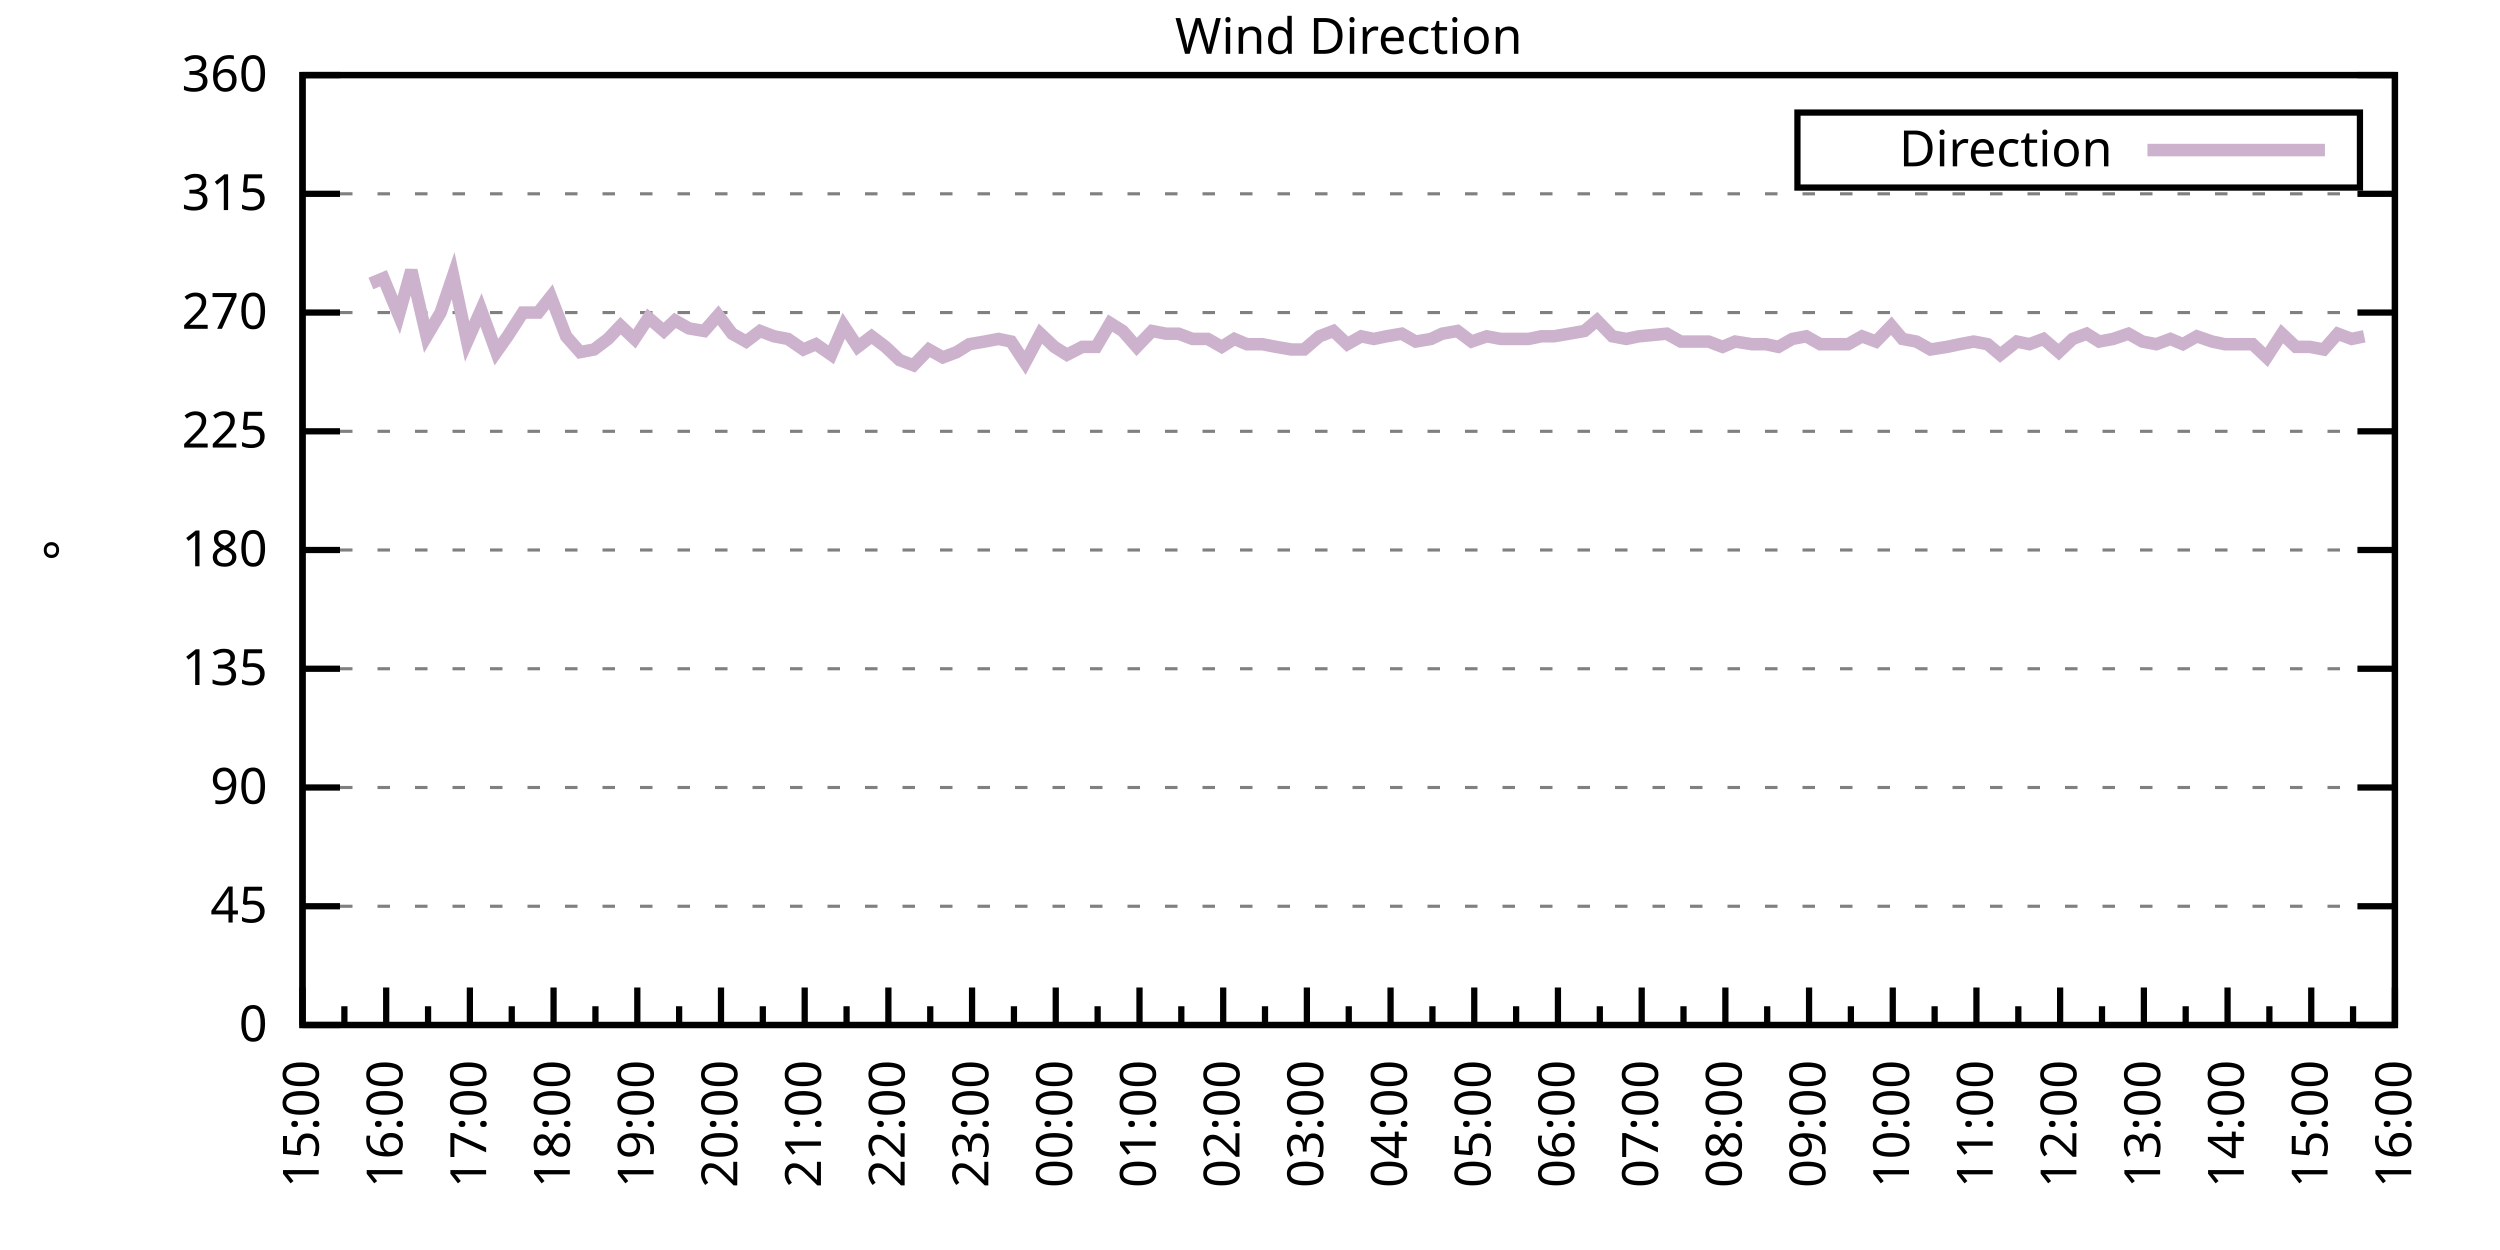
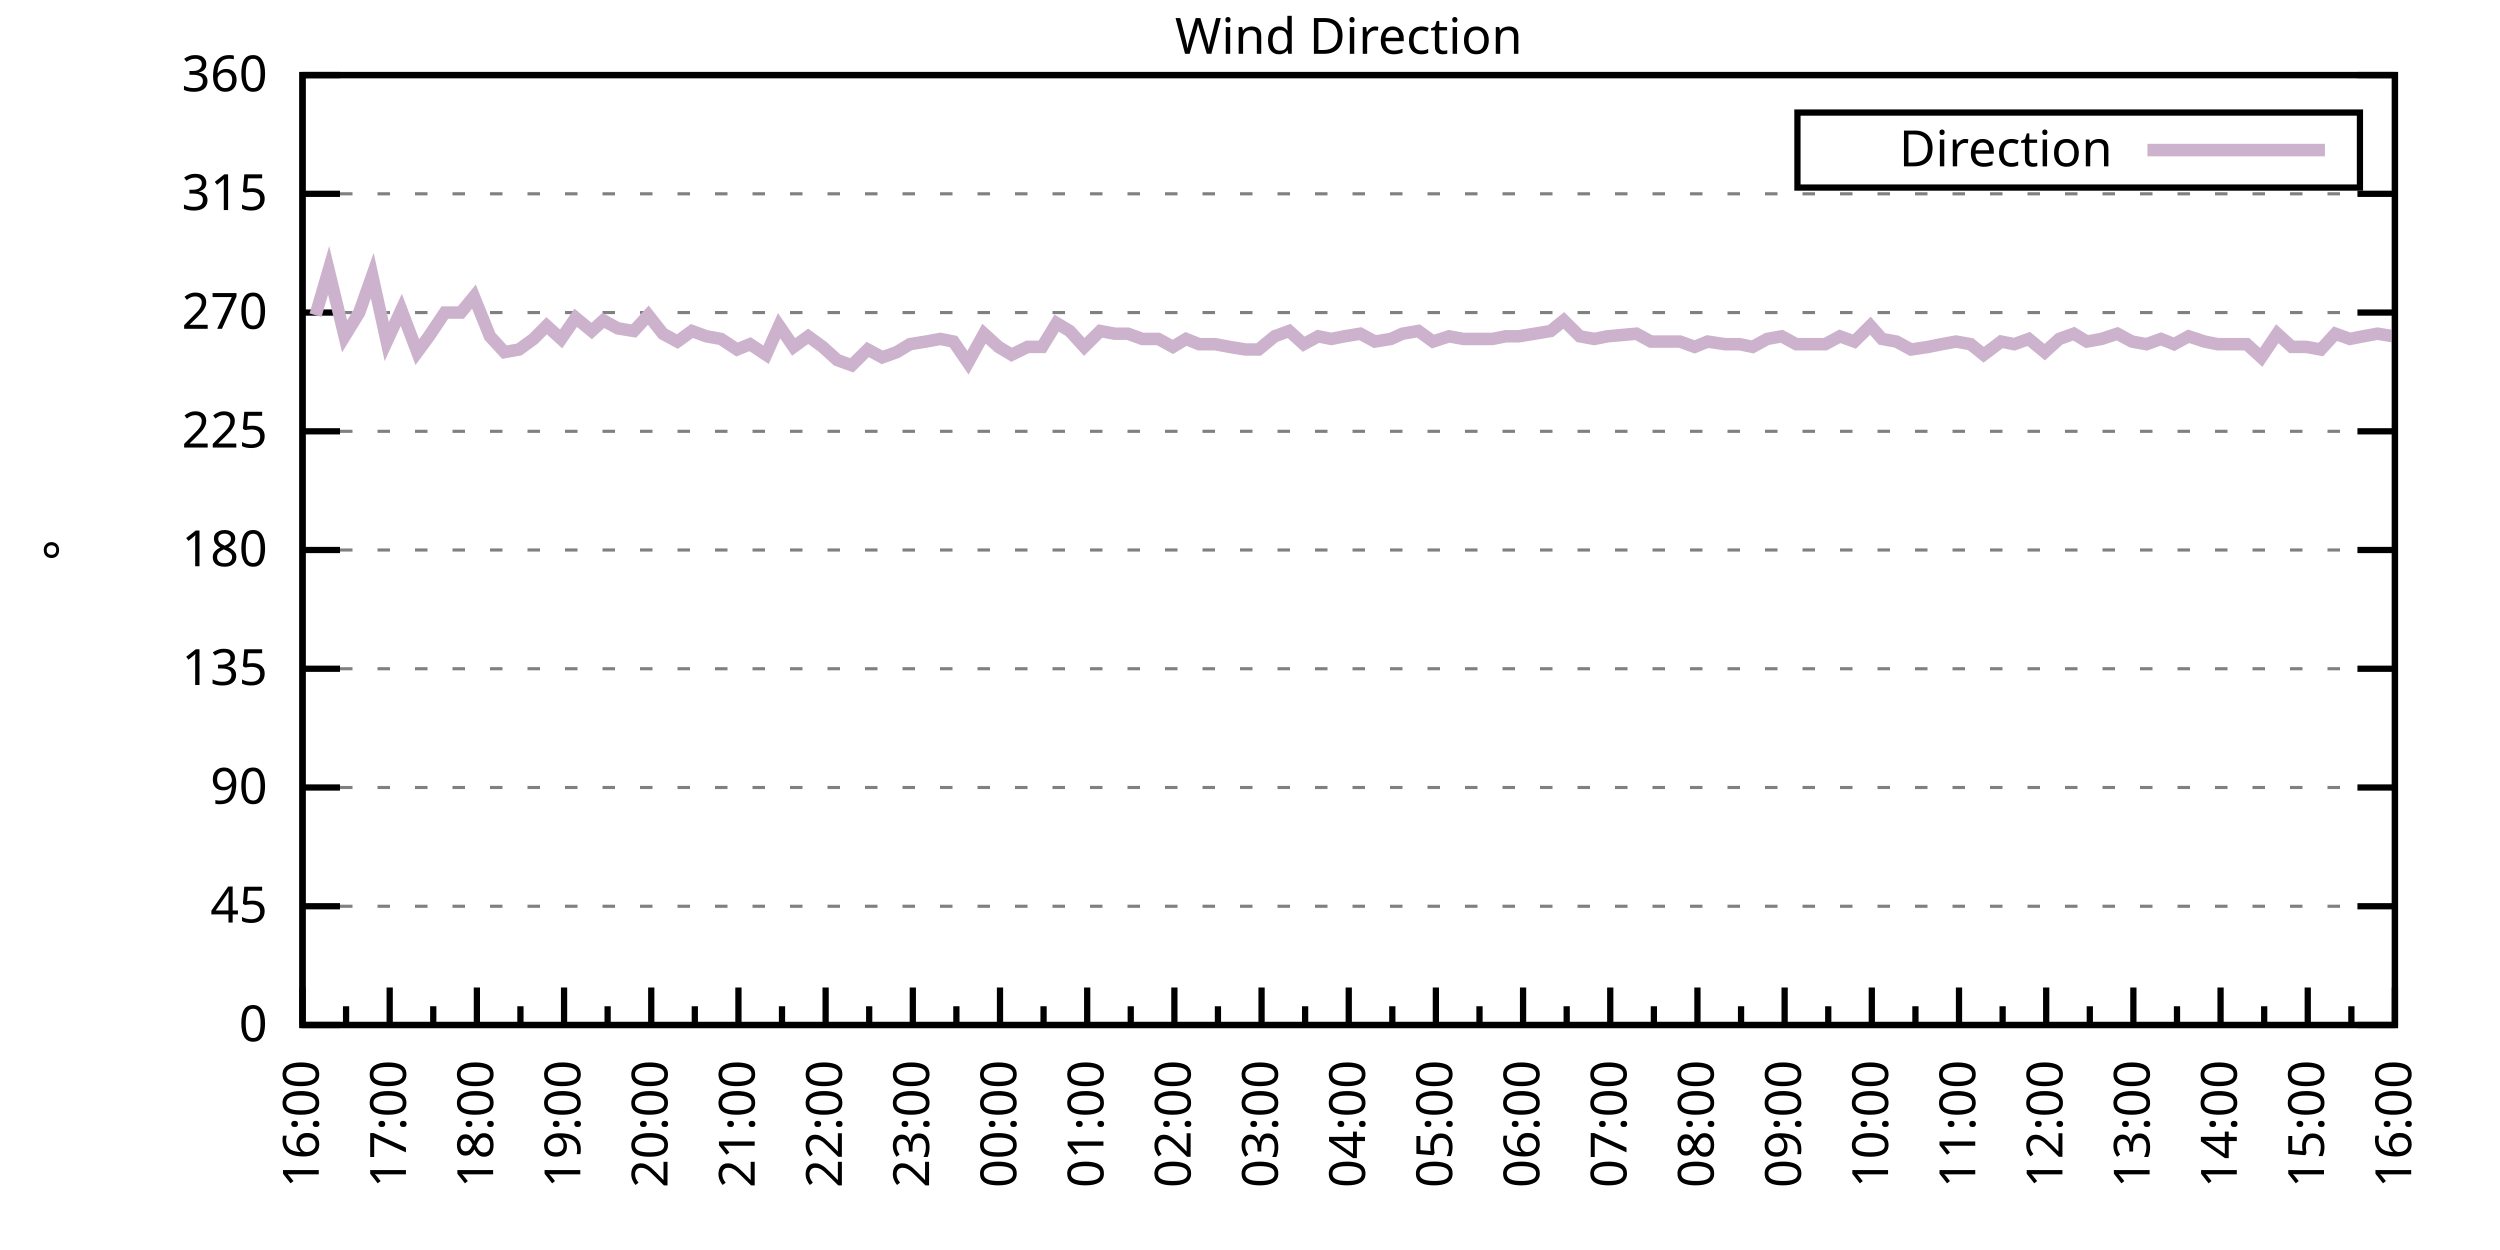
<svg xmlns="http://www.w3.org/2000/svg" xmlns:xlink="http://www.w3.org/1999/xlink" width="400" height="200" viewBox="0 0 400 200">
  <g id="gnuplot_canvas">
    <rect x="0" y="0" width="400" height="200" fill="none" />
    <defs>
      <circle id="gpDot" r="0.5" stroke-width="0.5" stroke="currentColor" />
      <path id="gpPt0" stroke-width="0.333" stroke="currentColor" d="M-1,0 h2 M0,-1 v2" />
      <path id="gpPt1" stroke-width="0.333" stroke="currentColor" d="M-1,-1 L1,1 M1,-1 L-1,1" />
      <path id="gpPt2" stroke-width="0.333" stroke="currentColor" d="M-1,0 L1,0 M0,-1 L0,1 M-1,-1 L1,1 M-1,1 L1,-1" />
      <rect id="gpPt3" stroke-width="0.333" stroke="currentColor" x="-1" y="-1" width="2" height="2" />
      <rect id="gpPt4" stroke-width="0.333" stroke="currentColor" fill="currentColor" x="-1" y="-1" width="2" height="2" />
      <circle id="gpPt5" stroke-width="0.333" stroke="currentColor" cx="0" cy="0" r="1" />
      <use xlink:href="#gpPt5" id="gpPt6" fill="currentColor" stroke="none" />
      <path id="gpPt7" stroke-width="0.333" stroke="currentColor" d="M0,-1.33 L-1.33,0.67 L1.33,0.67 z" />
      <use xlink:href="#gpPt7" id="gpPt8" fill="currentColor" stroke="none" />
      <use xlink:href="#gpPt7" id="gpPt9" stroke="currentColor" transform="rotate(180)" />
      <use xlink:href="#gpPt9" id="gpPt10" fill="currentColor" stroke="none" />
      <use xlink:href="#gpPt3" id="gpPt11" stroke="currentColor" transform="rotate(45)" />
      <use xlink:href="#gpPt11" id="gpPt12" fill="currentColor" stroke="none" />
      <path id="gpPt13" stroke-width="0.333" stroke="currentColor" d="M0,1.330 L1.265,0.411 L0.782,-1.067 L-0.782,-1.076 L-1.265,0.411 z" />
      <use xlink:href="#gpPt13" id="gpPt14" fill="currentColor" stroke="none" />
      <filter id="textbox" filterUnits="objectBoundingBox" x="0" y="0" height="1" width="1">
        <feFlood flood-color="white" flood-opacity="1" result="bgnd" />
        <feComposite in="SourceGraphic" in2="bgnd" operator="atop" />
      </filter>
      <filter id="greybox" filterUnits="objectBoundingBox" x="0" y="0" height="1" width="1">
        <feFlood flood-color="lightgrey" flood-opacity="1" result="grey" />
        <feComposite in="SourceGraphic" in2="grey" operator="atop" />
      </filter>
    </defs>
    <g fill="none" color="white" stroke="currentColor" stroke-width="1.00" stroke-linecap="butt" stroke-linejoin="miter">
</g>
    <g fill="none" color="black" stroke="currentColor" stroke-width="1.00" stroke-linecap="butt" stroke-linejoin="miter">
      <g stroke="none" shape-rendering="crispEdges">
        <polygon fill="rgb(255, 255, 255)" points="48.40,164.00 383.18,164.00 383.18,12.02 48.40,12.02 " />
      </g>
    </g>
    <g fill="none" color="black" stroke="currentColor" stroke-width="1.00" stroke-linecap="butt" stroke-linejoin="miter">
</g>
    <g fill="none" color="black" stroke="black" stroke-width="0.50" stroke-linecap="butt" stroke-linejoin="miter">
</g>
    <g fill="none" color="gray" stroke="currentColor" stroke-width="0.50" stroke-linecap="butt" stroke-linejoin="miter">
      <path stroke="gray" stroke-dasharray="2,4" class="gridline" d="M48.40,164.00 L383.19,164.00  " />
    </g>
    <g fill="none" color="gray" stroke="gray" stroke-width="1.00" stroke-linecap="butt" stroke-linejoin="miter">
</g>
    <g fill="none" color="black" stroke="currentColor" stroke-width="1.00" stroke-linecap="butt" stroke-linejoin="miter">
      <path stroke="black" d="M48.40,164.00 L54.40,164.00 M383.19,164.00 L377.19,164.00  " />
      <g transform="translate(42.80,166.60)" stroke="none" fill="black" font-family="Sans" font-size="8.00" text-anchor="end">
        <text>
          <tspan font-family="Sans"> 0</tspan>
        </text>
      </g>
    </g>
    <g fill="none" color="black" stroke="currentColor" stroke-width="1.00" stroke-linecap="butt" stroke-linejoin="miter">
</g>
    <g fill="none" color="black" stroke="black" stroke-width="0.50" stroke-linecap="butt" stroke-linejoin="miter">
</g>
    <g fill="none" color="gray" stroke="currentColor" stroke-width="0.50" stroke-linecap="butt" stroke-linejoin="miter">
      <path stroke="gray" stroke-dasharray="2,4" class="gridline" d="M48.40,145.00 L383.19,145.00  " />
    </g>
    <g fill="none" color="gray" stroke="gray" stroke-width="1.00" stroke-linecap="butt" stroke-linejoin="miter">
</g>
    <g fill="none" color="black" stroke="currentColor" stroke-width="1.00" stroke-linecap="butt" stroke-linejoin="miter">
      <path stroke="black" d="M48.40,145.00 L54.40,145.00 M383.19,145.00 L377.19,145.00  " />
      <g transform="translate(42.80,147.60)" stroke="none" fill="black" font-family="Sans" font-size="8.00" text-anchor="end">
        <text>
          <tspan font-family="Sans"> 45</tspan>
        </text>
      </g>
    </g>
    <g fill="none" color="black" stroke="currentColor" stroke-width="1.00" stroke-linecap="butt" stroke-linejoin="miter">
</g>
    <g fill="none" color="black" stroke="black" stroke-width="0.50" stroke-linecap="butt" stroke-linejoin="miter">
</g>
    <g fill="none" color="gray" stroke="currentColor" stroke-width="0.50" stroke-linecap="butt" stroke-linejoin="miter">
      <path stroke="gray" stroke-dasharray="2,4" class="gridline" d="M48.40,126.00 L383.19,126.00  " />
    </g>
    <g fill="none" color="gray" stroke="gray" stroke-width="1.00" stroke-linecap="butt" stroke-linejoin="miter">
</g>
    <g fill="none" color="black" stroke="currentColor" stroke-width="1.00" stroke-linecap="butt" stroke-linejoin="miter">
      <path stroke="black" d="M48.40,126.00 L54.40,126.00 M383.19,126.00 L377.19,126.00  " />
      <g transform="translate(42.80,128.60)" stroke="none" fill="black" font-family="Sans" font-size="8.00" text-anchor="end">
        <text>
          <tspan font-family="Sans"> 90</tspan>
        </text>
      </g>
    </g>
    <g fill="none" color="black" stroke="currentColor" stroke-width="1.00" stroke-linecap="butt" stroke-linejoin="miter">
</g>
    <g fill="none" color="black" stroke="black" stroke-width="0.50" stroke-linecap="butt" stroke-linejoin="miter">
</g>
    <g fill="none" color="gray" stroke="currentColor" stroke-width="0.50" stroke-linecap="butt" stroke-linejoin="miter">
      <path stroke="gray" stroke-dasharray="2,4" class="gridline" d="M48.40,107.00 L383.19,107.00  " />
    </g>
    <g fill="none" color="gray" stroke="gray" stroke-width="1.00" stroke-linecap="butt" stroke-linejoin="miter">
</g>
    <g fill="none" color="black" stroke="currentColor" stroke-width="1.00" stroke-linecap="butt" stroke-linejoin="miter">
      <path stroke="black" d="M48.40,107.00 L54.40,107.00 M383.19,107.00 L377.19,107.00  " />
      <g transform="translate(42.80,109.60)" stroke="none" fill="black" font-family="Sans" font-size="8.00" text-anchor="end">
        <text>
          <tspan font-family="Sans"> 135</tspan>
        </text>
      </g>
    </g>
    <g fill="none" color="black" stroke="currentColor" stroke-width="1.00" stroke-linecap="butt" stroke-linejoin="miter">
</g>
    <g fill="none" color="black" stroke="black" stroke-width="0.50" stroke-linecap="butt" stroke-linejoin="miter">
</g>
    <g fill="none" color="gray" stroke="currentColor" stroke-width="0.50" stroke-linecap="butt" stroke-linejoin="miter">
      <path stroke="gray" stroke-dasharray="2,4" class="gridline" d="M48.40,88.00 L383.19,88.00  " />
    </g>
    <g fill="none" color="gray" stroke="gray" stroke-width="1.00" stroke-linecap="butt" stroke-linejoin="miter">
</g>
    <g fill="none" color="black" stroke="currentColor" stroke-width="1.00" stroke-linecap="butt" stroke-linejoin="miter">
      <path stroke="black" d="M48.40,88.00 L54.40,88.00 M383.19,88.00 L377.19,88.00  " />
      <g transform="translate(42.80,90.60)" stroke="none" fill="black" font-family="Sans" font-size="8.00" text-anchor="end">
        <text>
          <tspan font-family="Sans"> 180</tspan>
        </text>
      </g>
    </g>
    <g fill="none" color="black" stroke="currentColor" stroke-width="1.00" stroke-linecap="butt" stroke-linejoin="miter">
</g>
    <g fill="none" color="black" stroke="black" stroke-width="0.50" stroke-linecap="butt" stroke-linejoin="miter">
</g>
    <g fill="none" color="gray" stroke="currentColor" stroke-width="0.50" stroke-linecap="butt" stroke-linejoin="miter">
      <path stroke="gray" stroke-dasharray="2,4" class="gridline" d="M48.40,69.01 L383.19,69.01  " />
    </g>
    <g fill="none" color="gray" stroke="gray" stroke-width="1.00" stroke-linecap="butt" stroke-linejoin="miter">
</g>
    <g fill="none" color="black" stroke="currentColor" stroke-width="1.00" stroke-linecap="butt" stroke-linejoin="miter">
      <path stroke="black" d="M48.40,69.01 L54.40,69.01 M383.19,69.01 L377.19,69.01  " />
      <g transform="translate(42.80,71.61)" stroke="none" fill="black" font-family="Sans" font-size="8.00" text-anchor="end">
        <text>
          <tspan font-family="Sans"> 225</tspan>
        </text>
      </g>
    </g>
    <g fill="none" color="black" stroke="currentColor" stroke-width="1.00" stroke-linecap="butt" stroke-linejoin="miter">
</g>
    <g fill="none" color="black" stroke="black" stroke-width="0.50" stroke-linecap="butt" stroke-linejoin="miter">
</g>
    <g fill="none" color="gray" stroke="currentColor" stroke-width="0.50" stroke-linecap="butt" stroke-linejoin="miter">
      <path stroke="gray" stroke-dasharray="2,4" class="gridline" d="M48.40,50.01 L383.19,50.01  " />
    </g>
    <g fill="none" color="gray" stroke="gray" stroke-width="1.00" stroke-linecap="butt" stroke-linejoin="miter">
</g>
    <g fill="none" color="black" stroke="currentColor" stroke-width="1.00" stroke-linecap="butt" stroke-linejoin="miter">
      <path stroke="black" d="M48.40,50.01 L54.40,50.01 M383.19,50.01 L377.19,50.01  " />
      <g transform="translate(42.80,52.61)" stroke="none" fill="black" font-family="Sans" font-size="8.00" text-anchor="end">
        <text>
          <tspan font-family="Sans"> 270</tspan>
        </text>
      </g>
    </g>
    <g fill="none" color="black" stroke="currentColor" stroke-width="1.00" stroke-linecap="butt" stroke-linejoin="miter">
</g>
    <g fill="none" color="black" stroke="black" stroke-width="0.50" stroke-linecap="butt" stroke-linejoin="miter">
</g>
    <g fill="none" color="gray" stroke="currentColor" stroke-width="0.50" stroke-linecap="butt" stroke-linejoin="miter">
      <path stroke="gray" stroke-dasharray="2,4" class="gridline" d="M48.40,31.01 L383.19,31.01  " />
    </g>
    <g fill="none" color="gray" stroke="gray" stroke-width="1.00" stroke-linecap="butt" stroke-linejoin="miter">
</g>
    <g fill="none" color="black" stroke="currentColor" stroke-width="1.00" stroke-linecap="butt" stroke-linejoin="miter">
      <path stroke="black" d="M48.40,31.01 L54.40,31.01 M383.19,31.01 L377.19,31.01  " />
      <g transform="translate(42.80,33.61)" stroke="none" fill="black" font-family="Sans" font-size="8.00" text-anchor="end">
        <text>
          <tspan font-family="Sans"> 315</tspan>
        </text>
      </g>
    </g>
    <g fill="none" color="black" stroke="currentColor" stroke-width="1.00" stroke-linecap="butt" stroke-linejoin="miter">
</g>
    <g fill="none" color="black" stroke="black" stroke-width="0.50" stroke-linecap="butt" stroke-linejoin="miter">
</g>
    <g fill="none" color="gray" stroke="currentColor" stroke-width="0.50" stroke-linecap="butt" stroke-linejoin="miter">
      <path stroke="gray" stroke-dasharray="2,4" class="gridline" d="M48.40,12.01 L383.19,12.01  " />
    </g>
    <g fill="none" color="gray" stroke="gray" stroke-width="1.00" stroke-linecap="butt" stroke-linejoin="miter">
</g>
    <g fill="none" color="black" stroke="currentColor" stroke-width="1.00" stroke-linecap="butt" stroke-linejoin="miter">
      <path stroke="black" d="M48.40,12.01 L54.40,12.01 M383.19,12.01 L377.19,12.01  " />
      <g transform="translate(42.80,14.61)" stroke="none" fill="black" font-family="Sans" font-size="8.00" text-anchor="end">
        <text>
          <tspan font-family="Sans"> 360</tspan>
        </text>
      </g>
    </g>
    <g fill="none" color="black" stroke="currentColor" stroke-width="1.00" stroke-linecap="butt" stroke-linejoin="miter">
      <path stroke="black" d="M48.40,164.00 L48.40,158.00  " />
      <g transform="translate(51.00,169.60) rotate(270)" stroke="none" fill="black" font-family="Sans" font-size="8.00" text-anchor="end">
        <text>
+           <tspan font-family="Sans">16:00</tspan>
+         </text>
+       </g>
+     </g>
+     <g fill="none" color="black" stroke="currentColor" stroke-width="1.00" stroke-linecap="butt" stroke-linejoin="miter">
+       <path stroke="black" d="M55.37,164.00 L55.37,161.00 M62.35,164.00 L62.35,158.00  " />
+       <g transform="translate(64.95,169.60) rotate(270)" stroke="none" fill="black" font-family="Sans" font-size="8.00" text-anchor="end">
+         <text>
+           <tspan font-family="Sans">17:00</tspan>
+         </text>
+       </g>
+     </g>
+     <g fill="none" color="black" stroke="currentColor" stroke-width="1.00" stroke-linecap="butt" stroke-linejoin="miter">
+       <path stroke="black" d="M69.32,164.00 L69.32,161.00 M76.30,164.00 L76.30,158.00  " />
+       <g transform="translate(78.90,169.60) rotate(270)" stroke="none" fill="black" font-family="Sans" font-size="8.00" text-anchor="end">
+         <text>
+           <tspan font-family="Sans">18:00</tspan>
+         </text>
+       </g>
+     </g>
+     <g fill="none" color="black" stroke="currentColor" stroke-width="1.00" stroke-linecap="butt" stroke-linejoin="miter">
+       <path stroke="black" d="M83.27,164.00 L83.27,161.00 M90.25,164.00 L90.25,158.00  " />
+       <g transform="translate(92.85,169.60) rotate(270)" stroke="none" fill="black" font-family="Sans" font-size="8.00" text-anchor="end">
+         <text>
+           <tspan font-family="Sans">19:00</tspan>
+         </text>
+       </g>
+     </g>
+     <g fill="none" color="black" stroke="currentColor" stroke-width="1.00" stroke-linecap="butt" stroke-linejoin="miter">
+       <path stroke="black" d="M97.22,164.00 L97.22,161.00 M104.20,164.00 L104.20,158.00  " />
+       <g transform="translate(106.80,169.60) rotate(270)" stroke="none" fill="black" font-family="Sans" font-size="8.00" text-anchor="end">
+         <text>
+           <tspan font-family="Sans">20:00</tspan>
+         </text>
+       </g>
+     </g>
+     <g fill="none" color="black" stroke="currentColor" stroke-width="1.00" stroke-linecap="butt" stroke-linejoin="miter">
+       <path stroke="black" d="M111.17,164.00 L111.17,161.00 M118.15,164.00 L118.15,158.00  " />
+       <g transform="translate(120.75,169.60) rotate(270)" stroke="none" fill="black" font-family="Sans" font-size="8.00" text-anchor="end">
+         <text>
+           <tspan font-family="Sans">21:00</tspan>
+         </text>
+       </g>
+     </g>
+     <g fill="none" color="black" stroke="currentColor" stroke-width="1.00" stroke-linecap="butt" stroke-linejoin="miter">
+       <path stroke="black" d="M125.12,164.00 L125.12,161.00 M132.10,164.00 L132.10,158.00  " />
+       <g transform="translate(134.70,169.60) rotate(270)" stroke="none" fill="black" font-family="Sans" font-size="8.00" text-anchor="end">
+         <text>
+           <tspan font-family="Sans">22:00</tspan>
+         </text>
+       </g>
+     </g>
+     <g fill="none" color="black" stroke="currentColor" stroke-width="1.00" stroke-linecap="butt" stroke-linejoin="miter">
+       <path stroke="black" d="M139.07,164.00 L139.07,161.00 M146.05,164.00 L146.05,158.00  " />
+       <g transform="translate(148.65,169.60) rotate(270)" stroke="none" fill="black" font-family="Sans" font-size="8.00" text-anchor="end">
+         <text>
+           <tspan font-family="Sans">23:00</tspan>
+         </text>
+       </g>
+     </g>
+     <g fill="none" color="black" stroke="currentColor" stroke-width="1.00" stroke-linecap="butt" stroke-linejoin="miter">
+       <path stroke="black" d="M153.02,164.00 L153.02,161.00 M160.00,164.00 L160.00,158.00  " />
+       <g transform="translate(162.60,169.60) rotate(270)" stroke="none" fill="black" font-family="Sans" font-size="8.00" text-anchor="end">
+         <text>
+           <tspan font-family="Sans">00:00</tspan>
+         </text>
+       </g>
+     </g>
+     <g fill="none" color="black" stroke="currentColor" stroke-width="1.00" stroke-linecap="butt" stroke-linejoin="miter">
+       <path stroke="black" d="M166.97,164.00 L166.97,161.00 M173.95,164.00 L173.95,158.00  " />
+       <g transform="translate(176.55,169.60) rotate(270)" stroke="none" fill="black" font-family="Sans" font-size="8.00" text-anchor="end">
+         <text>
+           <tspan font-family="Sans">01:00</tspan>
+         </text>
+       </g>
+     </g>
+     <g fill="none" color="black" stroke="currentColor" stroke-width="1.00" stroke-linecap="butt" stroke-linejoin="miter">
+       <path stroke="black" d="M180.92,164.00 L180.92,161.00 M187.90,164.00 L187.90,158.00  " />
+       <g transform="translate(190.50,169.60) rotate(270)" stroke="none" fill="black" font-family="Sans" font-size="8.00" text-anchor="end">
+         <text>
+           <tspan font-family="Sans">02:00</tspan>
+         </text>
+       </g>
+     </g>
+     <g fill="none" color="black" stroke="currentColor" stroke-width="1.00" stroke-linecap="butt" stroke-linejoin="miter">
+       <path stroke="black" d="M194.87,164.00 L194.87,161.00 M201.85,164.00 L201.85,158.00  " />
+       <g transform="translate(204.45,169.60) rotate(270)" stroke="none" fill="black" font-family="Sans" font-size="8.00" text-anchor="end">
+         <text>
+           <tspan font-family="Sans">03:00</tspan>
+         </text>
+       </g>
+     </g>
+     <g fill="none" color="black" stroke="currentColor" stroke-width="1.00" stroke-linecap="butt" stroke-linejoin="miter">
+       <path stroke="black" d="M208.82,164.00 L208.82,161.00 M215.80,164.00 L215.80,158.00  " />
+       <g transform="translate(218.40,169.60) rotate(270)" stroke="none" fill="black" font-family="Sans" font-size="8.00" text-anchor="end">
+         <text>
+           <tspan font-family="Sans">04:00</tspan>
+         </text>
+       </g>
+     </g>
+     <g fill="none" color="black" stroke="currentColor" stroke-width="1.00" stroke-linecap="butt" stroke-linejoin="miter">
+       <path stroke="black" d="M222.77,164.00 L222.77,161.00 M229.74,164.00 L229.74,158.00  " />
+       <g transform="translate(232.34,169.60) rotate(270)" stroke="none" fill="black" font-family="Sans" font-size="8.00" text-anchor="end">
+         <text>
+           <tspan font-family="Sans">05:00</tspan>
+         </text>
+       </g>
+     </g>
+     <g fill="none" color="black" stroke="currentColor" stroke-width="1.00" stroke-linecap="butt" stroke-linejoin="miter">
+       <path stroke="black" d="M236.72,164.00 L236.72,161.00 M243.69,164.00 L243.69,158.00  " />
+       <g transform="translate(246.29,169.60) rotate(270)" stroke="none" fill="black" font-family="Sans" font-size="8.00" text-anchor="end">
+         <text>
+           <tspan font-family="Sans">06:00</tspan>
+         </text>
+       </g>
+     </g>
+     <g fill="none" color="black" stroke="currentColor" stroke-width="1.00" stroke-linecap="butt" stroke-linejoin="miter">
+       <path stroke="black" d="M250.67,164.00 L250.67,161.00 M257.64,164.00 L257.64,158.00  " />
+       <g transform="translate(260.24,169.60) rotate(270)" stroke="none" fill="black" font-family="Sans" font-size="8.00" text-anchor="end">
+         <text>
+           <tspan font-family="Sans">07:00</tspan>
+         </text>
+       </g>
+     </g>
+     <g fill="none" color="black" stroke="currentColor" stroke-width="1.00" stroke-linecap="butt" stroke-linejoin="miter">
+       <path stroke="black" d="M264.62,164.00 L264.62,161.00 M271.59,164.00 L271.59,158.00  " />
+       <g transform="translate(274.19,169.60) rotate(270)" stroke="none" fill="black" font-family="Sans" font-size="8.00" text-anchor="end">
+         <text>
+           <tspan font-family="Sans">08:00</tspan>
+         </text>
+       </g>
+     </g>
+     <g fill="none" color="black" stroke="currentColor" stroke-width="1.00" stroke-linecap="butt" stroke-linejoin="miter">
+       <path stroke="black" d="M278.57,164.00 L278.57,161.00 M285.54,164.00 L285.54,158.00  " />
+       <g transform="translate(288.14,169.60) rotate(270)" stroke="none" fill="black" font-family="Sans" font-size="8.00" text-anchor="end">
+         <text>
+           <tspan font-family="Sans">09:00</tspan>
+         </text>
+       </g>
+     </g>
+     <g fill="none" color="black" stroke="currentColor" stroke-width="1.00" stroke-linecap="butt" stroke-linejoin="miter">
+       <path stroke="black" d="M292.52,164.00 L292.52,161.00 M299.49,164.00 L299.49,158.00  " />
+       <g transform="translate(302.09,169.60) rotate(270)" stroke="none" fill="black" font-family="Sans" font-size="8.00" text-anchor="end">
+         <text>
+           <tspan font-family="Sans">10:00</tspan>
+         </text>
+       </g>
+     </g>
+     <g fill="none" color="black" stroke="currentColor" stroke-width="1.00" stroke-linecap="butt" stroke-linejoin="miter">
+       <path stroke="black" d="M306.47,164.00 L306.47,161.00 M313.44,164.00 L313.44,158.00  " />
+       <g transform="translate(316.04,169.60) rotate(270)" stroke="none" fill="black" font-family="Sans" font-size="8.00" text-anchor="end">
+         <text>
+           <tspan font-family="Sans">11:00</tspan>
+         </text>
+       </g>
+     </g>
+     <g fill="none" color="black" stroke="currentColor" stroke-width="1.00" stroke-linecap="butt" stroke-linejoin="miter">
+       <path stroke="black" d="M320.42,164.00 L320.42,161.00 M327.39,164.00 L327.39,158.00  " />
+       <g transform="translate(329.99,169.60) rotate(270)" stroke="none" fill="black" font-family="Sans" font-size="8.00" text-anchor="end">
+         <text>
+           <tspan font-family="Sans">12:00</tspan>
+         </text>
+       </g>
+     </g>
+     <g fill="none" color="black" stroke="currentColor" stroke-width="1.00" stroke-linecap="butt" stroke-linejoin="miter">
+       <path stroke="black" d="M334.37,164.00 L334.37,161.00 M341.34,164.00 L341.34,158.00  " />
+       <g transform="translate(343.94,169.60) rotate(270)" stroke="none" fill="black" font-family="Sans" font-size="8.00" text-anchor="end">
+         <text>
+           <tspan font-family="Sans">13:00</tspan>
+         </text>
+       </g>
+     </g>
+     <g fill="none" color="black" stroke="currentColor" stroke-width="1.00" stroke-linecap="butt" stroke-linejoin="miter">
+       <path stroke="black" d="M348.32,164.00 L348.32,161.00 M355.29,164.00 L355.29,158.00  " />
+       <g transform="translate(357.89,169.60) rotate(270)" stroke="none" fill="black" font-family="Sans" font-size="8.00" text-anchor="end">
+         <text>
+           <tspan font-family="Sans">14:00</tspan>
+         </text>
+       </g>
+     </g>
+     <g fill="none" color="black" stroke="currentColor" stroke-width="1.00" stroke-linecap="butt" stroke-linejoin="miter">
+       <path stroke="black" d="M362.27,164.00 L362.27,161.00 M369.24,164.00 L369.24,158.00  " />
+       <g transform="translate(371.84,169.60) rotate(270)" stroke="none" fill="black" font-family="Sans" font-size="8.00" text-anchor="end">
+         <text>
          <tspan font-family="Sans">15:00</tspan>
        </text>
      </g>
    </g>
    <g fill="none" color="black" stroke="currentColor" stroke-width="1.00" stroke-linecap="butt" stroke-linejoin="miter">
-       <path stroke="black" d="M55.10,164.00 L55.10,161.00 M61.79,164.00 L61.79,158.00  " />
-       <g transform="translate(64.39,169.60) rotate(270)" stroke="none" fill="black" font-family="Sans" font-size="8.00" text-anchor="end">
-         <text>
-           <tspan font-family="Sans">16:00</tspan>
-         </text>
-       </g>
-     </g>
-     <g fill="none" color="black" stroke="currentColor" stroke-width="1.00" stroke-linecap="butt" stroke-linejoin="miter">
-       <path stroke="black" d="M68.49,164.00 L68.49,161.00 M75.18,164.00 L75.18,158.00  " />
-       <g transform="translate(77.78,169.60) rotate(270)" stroke="none" fill="black" font-family="Sans" font-size="8.00" text-anchor="end">
-         <text>
-           <tspan font-family="Sans">17:00</tspan>
-         </text>
-       </g>
-     </g>
-     <g fill="none" color="black" stroke="currentColor" stroke-width="1.00" stroke-linecap="butt" stroke-linejoin="miter">
-       <path stroke="black" d="M81.88,164.00 L81.88,161.00 M88.57,164.00 L88.57,158.00  " />
-       <g transform="translate(91.17,169.60) rotate(270)" stroke="none" fill="black" font-family="Sans" font-size="8.00" text-anchor="end">
-         <text>
-           <tspan font-family="Sans">18:00</tspan>
-         </text>
-       </g>
-     </g>
-     <g fill="none" color="black" stroke="currentColor" stroke-width="1.00" stroke-linecap="butt" stroke-linejoin="miter">
-       <path stroke="black" d="M95.27,164.00 L95.27,161.00 M101.97,164.00 L101.97,158.00  " />
-       <g transform="translate(104.57,169.60) rotate(270)" stroke="none" fill="black" font-family="Sans" font-size="8.00" text-anchor="end">
-         <text>
-           <tspan font-family="Sans">19:00</tspan>
-         </text>
-       </g>
-     </g>
-     <g fill="none" color="black" stroke="currentColor" stroke-width="1.00" stroke-linecap="butt" stroke-linejoin="miter">
-       <path stroke="black" d="M108.66,164.00 L108.66,161.00 M115.36,164.00 L115.36,158.00  " />
-       <g transform="translate(117.96,169.60) rotate(270)" stroke="none" fill="black" font-family="Sans" font-size="8.00" text-anchor="end">
-         <text>
-           <tspan font-family="Sans">20:00</tspan>
-         </text>
-       </g>
-     </g>
-     <g fill="none" color="black" stroke="currentColor" stroke-width="1.00" stroke-linecap="butt" stroke-linejoin="miter">
-       <path stroke="black" d="M122.05,164.00 L122.05,161.00 M128.75,164.00 L128.75,158.00  " />
-       <g transform="translate(131.35,169.60) rotate(270)" stroke="none" fill="black" font-family="Sans" font-size="8.00" text-anchor="end">
-         <text>
-           <tspan font-family="Sans">21:00</tspan>
-         </text>
-       </g>
-     </g>
-     <g fill="none" color="black" stroke="currentColor" stroke-width="1.00" stroke-linecap="butt" stroke-linejoin="miter">
-       <path stroke="black" d="M135.45,164.00 L135.45,161.00 M142.14,164.00 L142.14,158.00  " />
-       <g transform="translate(144.74,169.60) rotate(270)" stroke="none" fill="black" font-family="Sans" font-size="8.00" text-anchor="end">
-         <text>
-           <tspan font-family="Sans">22:00</tspan>
-         </text>
-       </g>
-     </g>
-     <g fill="none" color="black" stroke="currentColor" stroke-width="1.00" stroke-linecap="butt" stroke-linejoin="miter">
-       <path stroke="black" d="M148.84,164.00 L148.84,161.00 M155.53,164.00 L155.53,158.00  " />
-       <g transform="translate(158.13,169.60) rotate(270)" stroke="none" fill="black" font-family="Sans" font-size="8.00" text-anchor="end">
-         <text>
-           <tspan font-family="Sans">23:00</tspan>
-         </text>
-       </g>
-     </g>
-     <g fill="none" color="black" stroke="currentColor" stroke-width="1.00" stroke-linecap="butt" stroke-linejoin="miter">
-       <path stroke="black" d="M162.23,164.00 L162.23,161.00 M168.92,164.00 L168.92,158.00  " />
-       <g transform="translate(171.52,169.60) rotate(270)" stroke="none" fill="black" font-family="Sans" font-size="8.00" text-anchor="end">
-         <text>
-           <tspan font-family="Sans">00:00</tspan>
-         </text>
-       </g>
-     </g>
-     <g fill="none" color="black" stroke="currentColor" stroke-width="1.00" stroke-linecap="butt" stroke-linejoin="miter">
-       <path stroke="black" d="M175.62,164.00 L175.62,161.00 M182.32,164.00 L182.32,158.00  " />
-       <g transform="translate(184.92,169.60) rotate(270)" stroke="none" fill="black" font-family="Sans" font-size="8.00" text-anchor="end">
-         <text>
-           <tspan font-family="Sans">01:00</tspan>
-         </text>
-       </g>
-     </g>
-     <g fill="none" color="black" stroke="currentColor" stroke-width="1.00" stroke-linecap="butt" stroke-linejoin="miter">
-       <path stroke="black" d="M189.01,164.00 L189.01,161.00 M195.71,164.00 L195.71,158.00  " />
-       <g transform="translate(198.31,169.60) rotate(270)" stroke="none" fill="black" font-family="Sans" font-size="8.00" text-anchor="end">
-         <text>
-           <tspan font-family="Sans">02:00</tspan>
-         </text>
-       </g>
-     </g>
-     <g fill="none" color="black" stroke="currentColor" stroke-width="1.00" stroke-linecap="butt" stroke-linejoin="miter">
-       <path stroke="black" d="M202.40,164.00 L202.40,161.00 M209.10,164.00 L209.10,158.00  " />
-       <g transform="translate(211.70,169.60) rotate(270)" stroke="none" fill="black" font-family="Sans" font-size="8.00" text-anchor="end">
-         <text>
-           <tspan font-family="Sans">03:00</tspan>
-         </text>
-       </g>
-     </g>
-     <g fill="none" color="black" stroke="currentColor" stroke-width="1.00" stroke-linecap="butt" stroke-linejoin="miter">
-       <path stroke="black" d="M215.80,164.00 L215.80,161.00 M222.49,164.00 L222.49,158.00  " />
-       <g transform="translate(225.09,169.60) rotate(270)" stroke="none" fill="black" font-family="Sans" font-size="8.00" text-anchor="end">
-         <text>
-           <tspan font-family="Sans">04:00</tspan>
-         </text>
-       </g>
-     </g>
-     <g fill="none" color="black" stroke="currentColor" stroke-width="1.00" stroke-linecap="butt" stroke-linejoin="miter">
-       <path stroke="black" d="M229.19,164.00 L229.19,161.00 M235.88,164.00 L235.88,158.00  " />
-       <g transform="translate(238.48,169.60) rotate(270)" stroke="none" fill="black" font-family="Sans" font-size="8.00" text-anchor="end">
-         <text>
-           <tspan font-family="Sans">05:00</tspan>
-         </text>
-       </g>
-     </g>
-     <g fill="none" color="black" stroke="currentColor" stroke-width="1.00" stroke-linecap="butt" stroke-linejoin="miter">
-       <path stroke="black" d="M242.58,164.00 L242.58,161.00 M249.27,164.00 L249.27,158.00  " />
-       <g transform="translate(251.87,169.60) rotate(270)" stroke="none" fill="black" font-family="Sans" font-size="8.00" text-anchor="end">
-         <text>
-           <tspan font-family="Sans">06:00</tspan>
-         </text>
-       </g>
-     </g>
-     <g fill="none" color="black" stroke="currentColor" stroke-width="1.00" stroke-linecap="butt" stroke-linejoin="miter">
-       <path stroke="black" d="M255.97,164.00 L255.97,161.00 M262.67,164.00 L262.67,158.00  " />
-       <g transform="translate(265.27,169.60) rotate(270)" stroke="none" fill="black" font-family="Sans" font-size="8.00" text-anchor="end">
-         <text>
-           <tspan font-family="Sans">07:00</tspan>
-         </text>
-       </g>
-     </g>
-     <g fill="none" color="black" stroke="currentColor" stroke-width="1.00" stroke-linecap="butt" stroke-linejoin="miter">
-       <path stroke="black" d="M269.36,164.00 L269.36,161.00 M276.06,164.00 L276.06,158.00  " />
-       <g transform="translate(278.66,169.60) rotate(270)" stroke="none" fill="black" font-family="Sans" font-size="8.00" text-anchor="end">
-         <text>
-           <tspan font-family="Sans">08:00</tspan>
-         </text>
-       </g>
-     </g>
-     <g fill="none" color="black" stroke="currentColor" stroke-width="1.00" stroke-linecap="butt" stroke-linejoin="miter">
-       <path stroke="black" d="M282.75,164.00 L282.75,161.00 M289.45,164.00 L289.45,158.00  " />
-       <g transform="translate(292.05,169.60) rotate(270)" stroke="none" fill="black" font-family="Sans" font-size="8.00" text-anchor="end">
-         <text>
-           <tspan font-family="Sans">09:00</tspan>
-         </text>
-       </g>
-     </g>
-     <g fill="none" color="black" stroke="currentColor" stroke-width="1.00" stroke-linecap="butt" stroke-linejoin="miter">
-       <path stroke="black" d="M296.14,164.00 L296.14,161.00 M302.84,164.00 L302.84,158.00  " />
-       <g transform="translate(305.44,169.60) rotate(270)" stroke="none" fill="black" font-family="Sans" font-size="8.00" text-anchor="end">
-         <text>
-           <tspan font-family="Sans">10:00</tspan>
-         </text>
-       </g>
-     </g>
-     <g fill="none" color="black" stroke="currentColor" stroke-width="1.00" stroke-linecap="butt" stroke-linejoin="miter">
-       <path stroke="black" d="M309.54,164.00 L309.54,161.00 M316.23,164.00 L316.23,158.00  " />
-       <g transform="translate(318.83,169.60) rotate(270)" stroke="none" fill="black" font-family="Sans" font-size="8.00" text-anchor="end">
-         <text>
-           <tspan font-family="Sans">11:00</tspan>
-         </text>
-       </g>
-     </g>
-     <g fill="none" color="black" stroke="currentColor" stroke-width="1.00" stroke-linecap="butt" stroke-linejoin="miter">
-       <path stroke="black" d="M322.93,164.00 L322.93,161.00 M329.62,164.00 L329.62,158.00  " />
-       <g transform="translate(332.22,169.60) rotate(270)" stroke="none" fill="black" font-family="Sans" font-size="8.00" text-anchor="end">
-         <text>
-           <tspan font-family="Sans">12:00</tspan>
-         </text>
-       </g>
-     </g>
-     <g fill="none" color="black" stroke="currentColor" stroke-width="1.00" stroke-linecap="butt" stroke-linejoin="miter">
-       <path stroke="black" d="M336.32,164.00 L336.32,161.00 M343.02,164.00 L343.02,158.00  " />
-       <g transform="translate(345.62,169.60) rotate(270)" stroke="none" fill="black" font-family="Sans" font-size="8.00" text-anchor="end">
-         <text>
-           <tspan font-family="Sans">13:00</tspan>
-         </text>
-       </g>
-     </g>
-     <g fill="none" color="black" stroke="currentColor" stroke-width="1.00" stroke-linecap="butt" stroke-linejoin="miter">
-       <path stroke="black" d="M349.71,164.00 L349.71,161.00 M356.41,164.00 L356.41,158.00  " />
-       <g transform="translate(359.01,169.60) rotate(270)" stroke="none" fill="black" font-family="Sans" font-size="8.00" text-anchor="end">
-         <text>
-           <tspan font-family="Sans">14:00</tspan>
-         </text>
-       </g>
-     </g>
-     <g fill="none" color="black" stroke="currentColor" stroke-width="1.00" stroke-linecap="butt" stroke-linejoin="miter">
-       <path stroke="black" d="M363.10,164.00 L363.10,161.00 M369.80,164.00 L369.80,158.00  " />
-       <g transform="translate(372.40,169.60) rotate(270)" stroke="none" fill="black" font-family="Sans" font-size="8.00" text-anchor="end">
-         <text>
-           <tspan font-family="Sans">15:00</tspan>
-         </text>
-       </g>
-     </g>
-     <g fill="none" color="black" stroke="currentColor" stroke-width="1.00" stroke-linecap="butt" stroke-linejoin="miter">
-       <path stroke="black" d="M376.49,164.00 L376.49,161.00 M383.19,164.00 L383.19,158.00  " />
+       <path stroke="black" d="M376.22,164.00 L376.22,161.00 M383.19,164.00 L383.19,158.00  " />
      <g transform="translate(385.79,169.60) rotate(270)" stroke="none" fill="black" font-family="Sans" font-size="8.00" text-anchor="end">
        <text>
          <tspan font-family="Sans">16:00</tspan>
        </text>
      </g>
    </g>
    <g fill="none" color="black" stroke="currentColor" stroke-width="1.00" stroke-linecap="butt" stroke-linejoin="miter">
</g>
    <g fill="none" color="black" stroke="currentColor" stroke-width="1.00" stroke-linecap="butt" stroke-linejoin="miter">
      <path stroke="black" d="M48.40,12.01 L48.40,164.00 L383.19,164.00 L383.19,12.01 L48.40,12.01 Z  " />
    </g>
    <g fill="none" color="black" stroke="currentColor" stroke-width="1.00" stroke-linecap="butt" stroke-linejoin="miter">
      <g transform="translate(12.80,88.01) rotate(270)" stroke="none" fill="black" font-family="Sans" font-size="8.00" text-anchor="middle">
        <text>
          <tspan font-family="Sans">°</tspan>
        </text>
      </g>
    </g>
    <g fill="none" color="black" stroke="currentColor" stroke-width="1.00" stroke-linecap="butt" stroke-linejoin="miter">
</g>
    <g fill="none" color="black" stroke="currentColor" stroke-width="1.00" stroke-linecap="butt" stroke-linejoin="miter">
      <path stroke="black" d="M287.59,30.01 L287.59,18.01 L377.59,18.01 L377.59,30.01 L287.59,30.01 Z  " />
    </g>
    <g id="Wind_direction_plot_1">
      <g fill="none" color="white" stroke="black" stroke-width="2.00" stroke-linecap="butt" stroke-linejoin="miter">
</g>
      <g fill="none" color="black" stroke="currentColor" stroke-width="2.00" stroke-linecap="butt" stroke-linejoin="miter">
        <g transform="translate(337.99,26.61)" stroke="none" fill="black" font-family="Sans" font-size="8.00" text-anchor="end">
          <text>
            <tspan font-family="Sans">Direction</tspan>
          </text>
        </g>
      </g>
      <g fill="none" color="black" stroke="currentColor" stroke-width="2.00" stroke-linecap="butt" stroke-linejoin="miter">
-         <path stroke="rgb(204, 178, 204)" d="M343.59,24.01 L371.99,24.01 M59.34,45.36 L61.35,44.52 L63.80,50.43 L65.81,43.25 L68.26,53.81 L70.50,50.01   L72.50,44.10 L74.74,54.65 L76.97,49.59 L79.42,56.34 L81.21,53.81 L83.66,50.01 L86.12,50.01 L88.13,47.47   L90.58,53.81 L92.82,56.34 L95.05,55.92 L97.28,54.23 L99.29,52.12 L101.52,54.23 L103.75,50.85 L106.21,52.96   L107.99,51.27 L110.22,52.54 L112.68,52.96 L114.91,50.43 L117.14,53.39 L119.38,54.65 L121.61,52.96 L123.84,53.81   L126.07,54.23 L128.53,55.92 L130.54,55.07 L132.99,56.76 L135.00,52.12 L137.23,55.50 L139.46,53.81 L141.69,55.50   L143.93,57.61 L146.16,58.45 L148.61,55.92 L150.85,57.18 L153.08,56.34 L155.09,55.07 L157.54,54.65 L159.77,54.23   L161.78,54.65 L164.01,58.03 L166.47,53.39 L168.70,55.50 L170.71,56.76 L173.17,55.50 L175.40,55.50 L177.63,51.70   L179.64,52.96 L181.87,55.50 L184.32,52.96 L186.56,53.39 L188.57,53.39 L190.80,54.23 L193.25,54.23 L195.48,55.50   L197.49,54.23 L199.50,55.07 L201.96,55.07 L204.19,55.50 L206.64,55.92 L208.65,55.92 L211.11,53.81 L213.34,52.96   L215.57,55.07 L217.80,53.81 L219.81,54.23 L221.82,53.81 L224.28,53.39 L226.51,54.65 L228.96,54.23 L230.75,53.39   L233.20,52.96 L235.44,54.65 L237.89,53.81 L240.12,54.23 L242.36,54.23 L244.59,54.23 L246.60,53.81 L248.60,53.81   L251.06,53.39 L253.51,52.96 L255.52,51.27 L257.98,53.81 L260.21,54.23 L262.22,53.81 L266.68,53.39 L268.92,54.65   L271.37,54.65 L273.38,54.65 L275.61,55.50 L277.62,54.65 L280.30,55.07 L282.53,55.07 L284.54,55.50 L286.77,54.23   L289.00,53.81 L291.23,55.07 L293.69,55.07 L295.70,55.07 L297.93,53.81 L300.16,54.65 L302.62,52.12 L304.40,54.23   L306.63,54.65 L308.87,55.92 L311.54,55.50 L313.55,55.07 L315.79,54.65 L318.02,55.07 L320.03,56.76 L322.70,54.65   L324.71,55.07 L326.95,54.23 L329.40,56.34 L331.63,54.23 L333.86,53.39 L335.87,54.65 L338.10,54.23 L340.56,53.39   L342.79,54.65 L345.02,55.07 L347.26,54.23 L349.26,55.07 L351.50,53.81 L353.95,54.65 L355.96,55.07 L358.19,55.07   L360.42,55.07 L362.66,57.18 L365.11,53.39 L367.34,55.50 L369.58,55.50 L371.81,55.92 L374.04,53.39 L376.27,54.23   L378.28,53.81  " />
+         <path stroke="rgb(204, 178, 204)" d="M343.59,24.01 L371.99,24.01 M50.49,50.43 L52.58,43.25 L55.14,53.81 L57.47,50.01 L59.56,44.10 L61.88,54.65   L64.21,49.59 L66.77,56.34 L68.63,53.81 L71.18,50.01 L73.74,50.01 L75.83,47.47 L78.39,53.81 L80.72,56.34   L83.04,55.92 L85.37,54.23 L87.46,52.12 L89.78,54.23 L92.11,50.85 L94.67,52.96 L96.53,51.27 L98.85,52.54   L101.41,52.96 L103.73,50.43 L106.06,53.39 L108.38,54.65 L110.71,52.96 L113.03,53.81 L115.36,54.23 L117.92,55.92   L120.01,55.07 L122.57,56.76 L124.66,52.12 L126.98,55.50 L129.31,53.81 L131.63,55.50 L133.96,57.61 L136.28,58.45   L138.84,55.92 L141.16,57.18 L143.49,56.34 L145.58,55.07 L148.14,54.65 L150.46,54.23 L152.56,54.65 L154.88,58.03   L157.44,53.39 L159.76,55.50 L161.86,56.76 L164.41,55.50 L166.74,55.50 L169.06,51.70 L171.16,52.96 L173.48,55.50   L176.04,52.96 L178.36,53.39 L180.46,53.39 L182.78,54.23 L185.34,54.23 L187.66,55.50 L189.76,54.23 L191.85,55.07   L194.41,55.07 L196.73,55.50 L199.29,55.92 L201.38,55.92 L203.94,53.81 L206.26,52.96 L208.59,55.07 L210.91,53.81   L213.01,54.23 L215.10,53.81 L217.65,53.39 L219.98,54.65 L222.54,54.23 L224.40,53.39 L226.95,52.96 L229.28,54.65   L231.84,53.81 L234.16,54.23 L236.49,54.23 L238.81,54.23 L240.90,53.81 L243.00,53.81 L245.55,53.39 L248.11,52.96   L250.20,51.27 L252.76,53.81 L255.09,54.23 L257.18,53.81 L261.83,53.39 L264.15,54.65 L266.71,54.65 L268.80,54.65   L271.13,55.50 L273.22,54.65 L276.01,55.07 L278.34,55.07 L280.43,55.50 L282.75,54.23 L285.08,53.81 L287.40,55.07   L289.96,55.07 L292.05,55.07 L294.38,53.81 L296.70,54.65 L299.26,52.12 L301.12,54.23 L303.44,54.65 L305.77,55.92   L308.56,55.50 L310.65,55.07 L312.98,54.65 L315.30,55.07 L317.39,56.76 L320.18,54.65 L322.28,55.07 L324.60,54.23   L327.16,56.34 L329.48,54.23 L331.81,53.39 L333.90,54.65 L336.23,54.23 L338.78,53.39 L341.11,54.65 L343.43,55.07   L345.76,54.23 L347.85,55.07 L350.18,53.81 L352.73,54.65 L354.83,55.07 L357.15,55.07 L359.48,55.07 L361.80,57.18   L364.36,53.39 L366.68,55.50 L369.01,55.50 L371.33,55.92 L373.66,53.39 L375.98,54.23 L378.08,53.81 L380.40,53.39   L382.96,53.81  " />
      </g>
    </g>
    <g fill="none" color="black" stroke="currentColor" stroke-width="2.00" stroke-linecap="butt" stroke-linejoin="miter">
</g>
    <g fill="none" color="black" stroke="black" stroke-width="1.00" stroke-linecap="butt" stroke-linejoin="miter">
</g>
    <g fill="none" color="black" stroke="currentColor" stroke-width="1.00" stroke-linecap="butt" stroke-linejoin="miter">
      <path stroke="black" d="M48.40,12.01 L48.40,164.00 L383.19,164.00 L383.19,12.01 L48.40,12.01 Z  " />
    </g>
    <g fill="none" color="black" stroke="currentColor" stroke-width="1.00" stroke-linecap="butt" stroke-linejoin="miter">
      <g transform="translate(215.79,8.61)" stroke="none" fill="black" font-family="Sans" font-size="8.00" text-anchor="middle">
        <text>
          <tspan font-family="Sans">Wind Direction</tspan>
        </text>
      </g>
    </g>
    <g fill="none" color="black" stroke="currentColor" stroke-width="1.00" stroke-linecap="butt" stroke-linejoin="miter">
</g>
  </g>
</svg>
